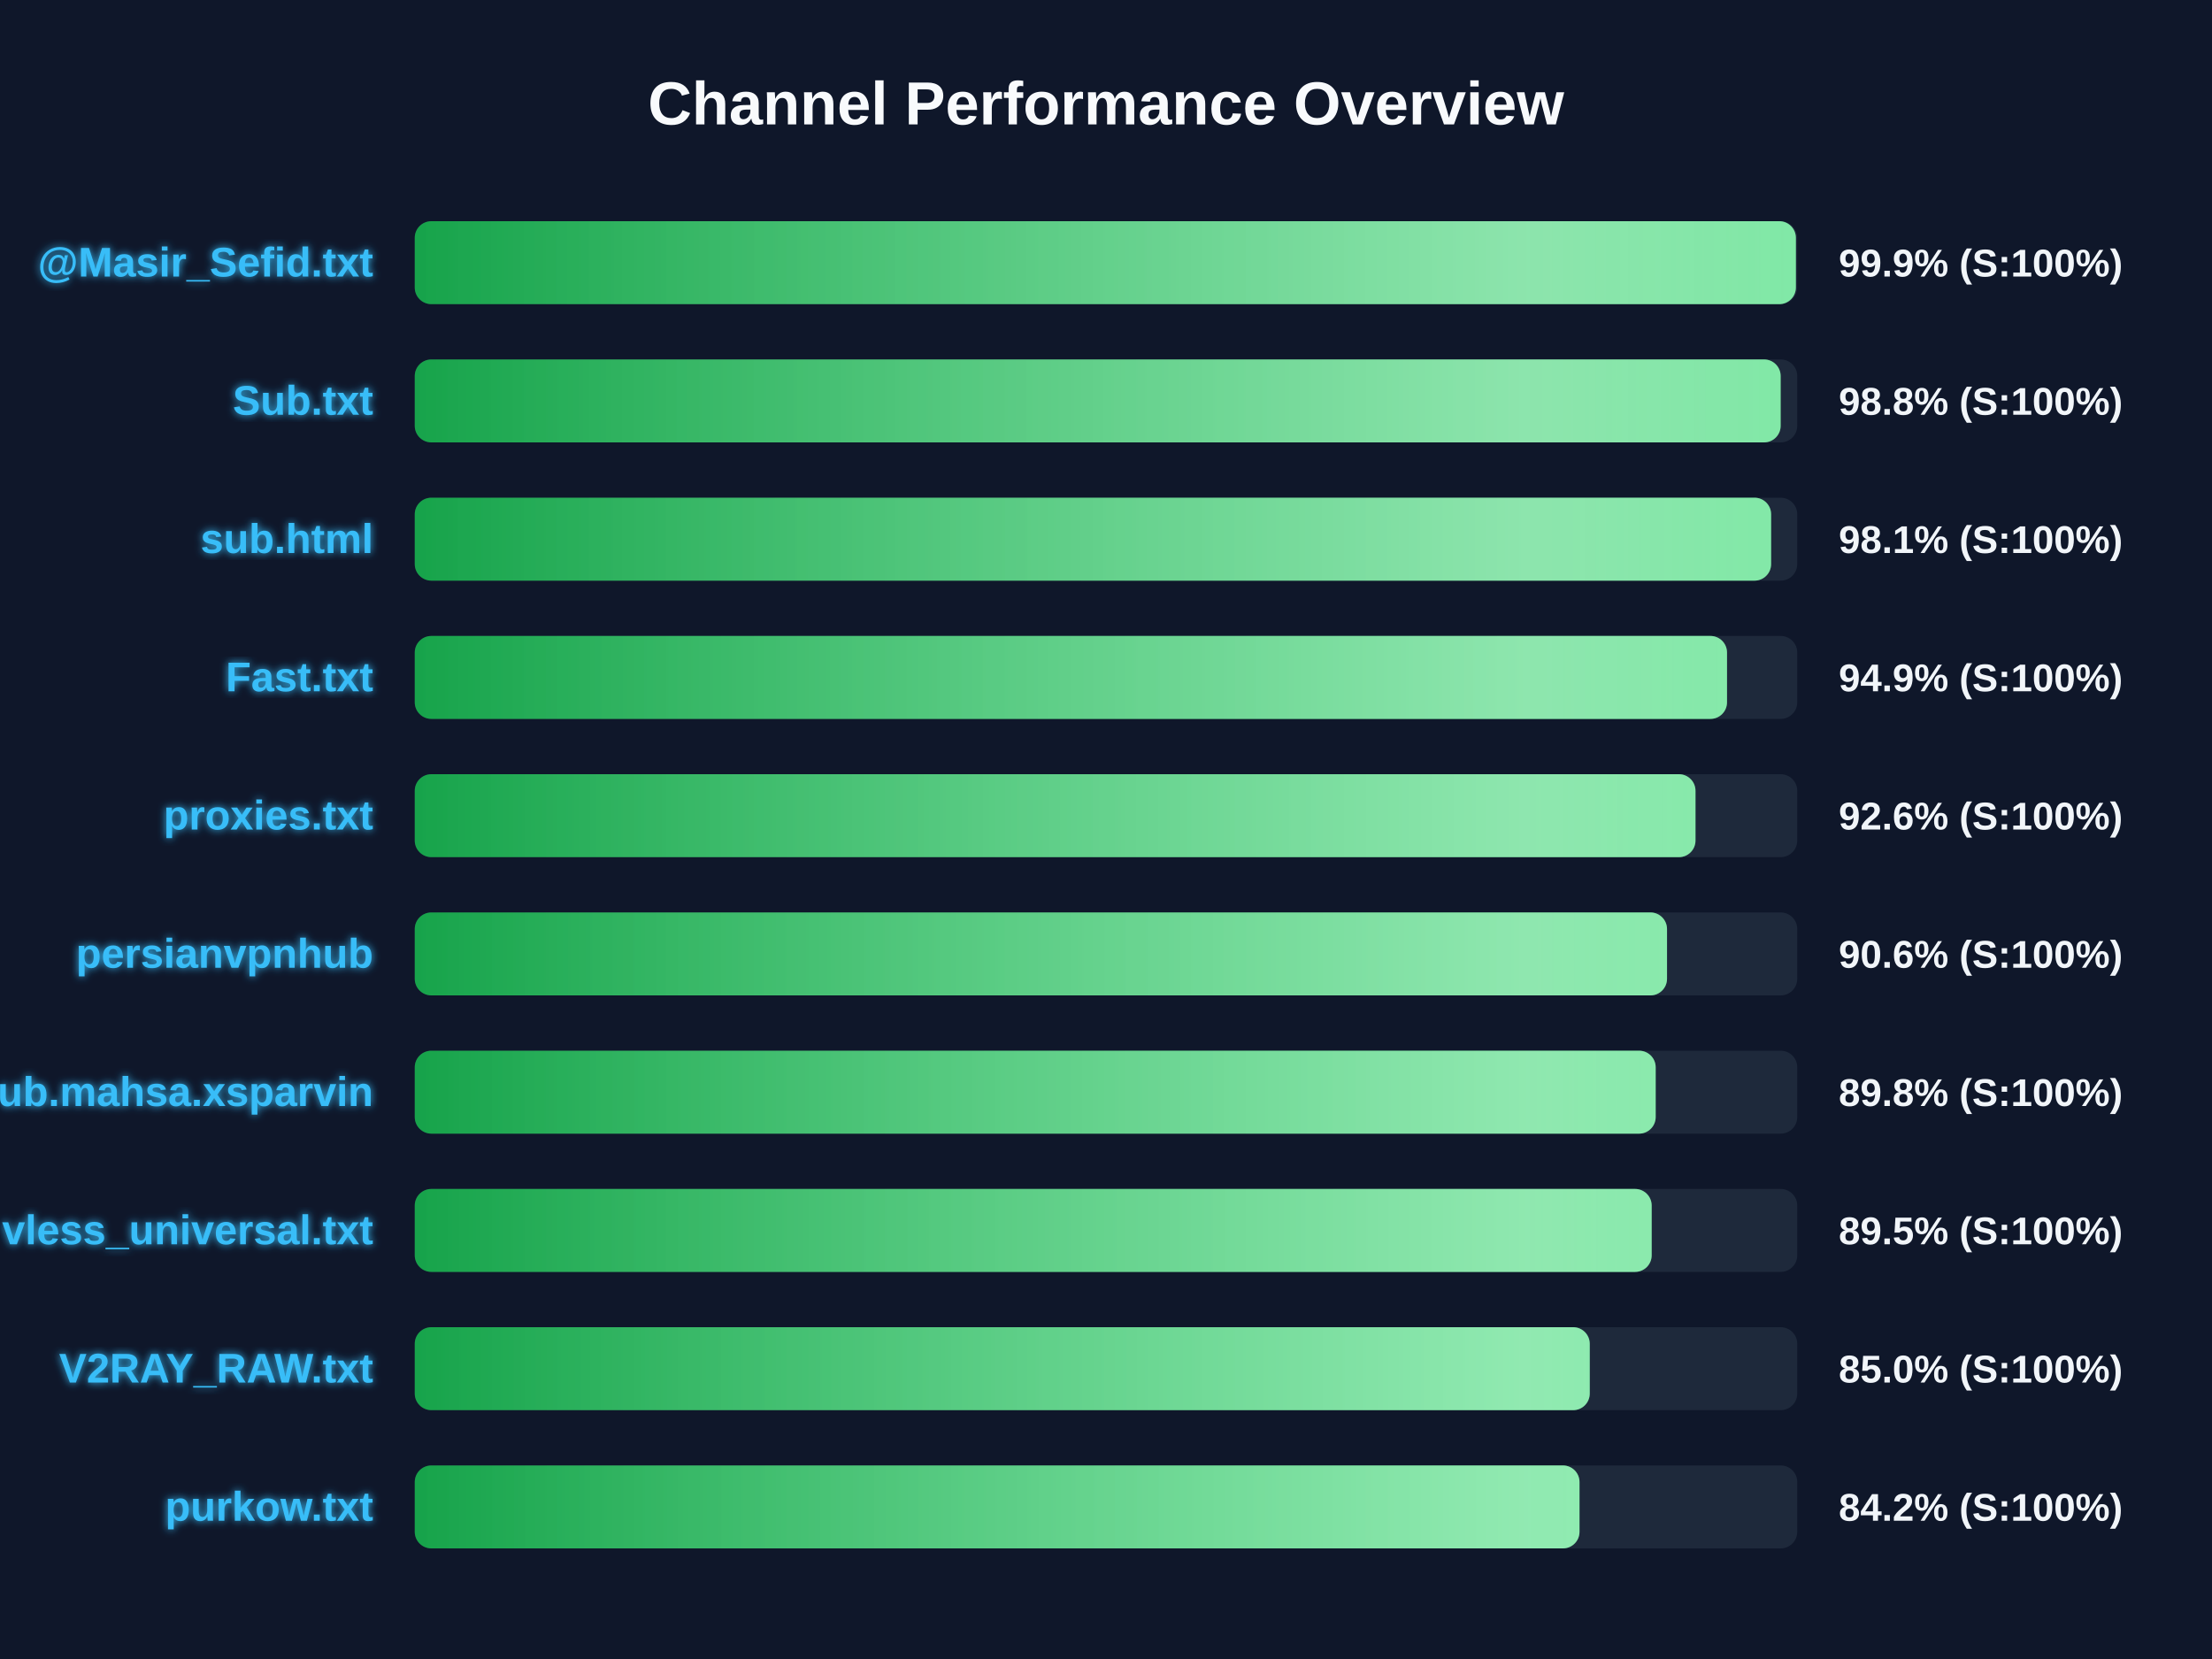
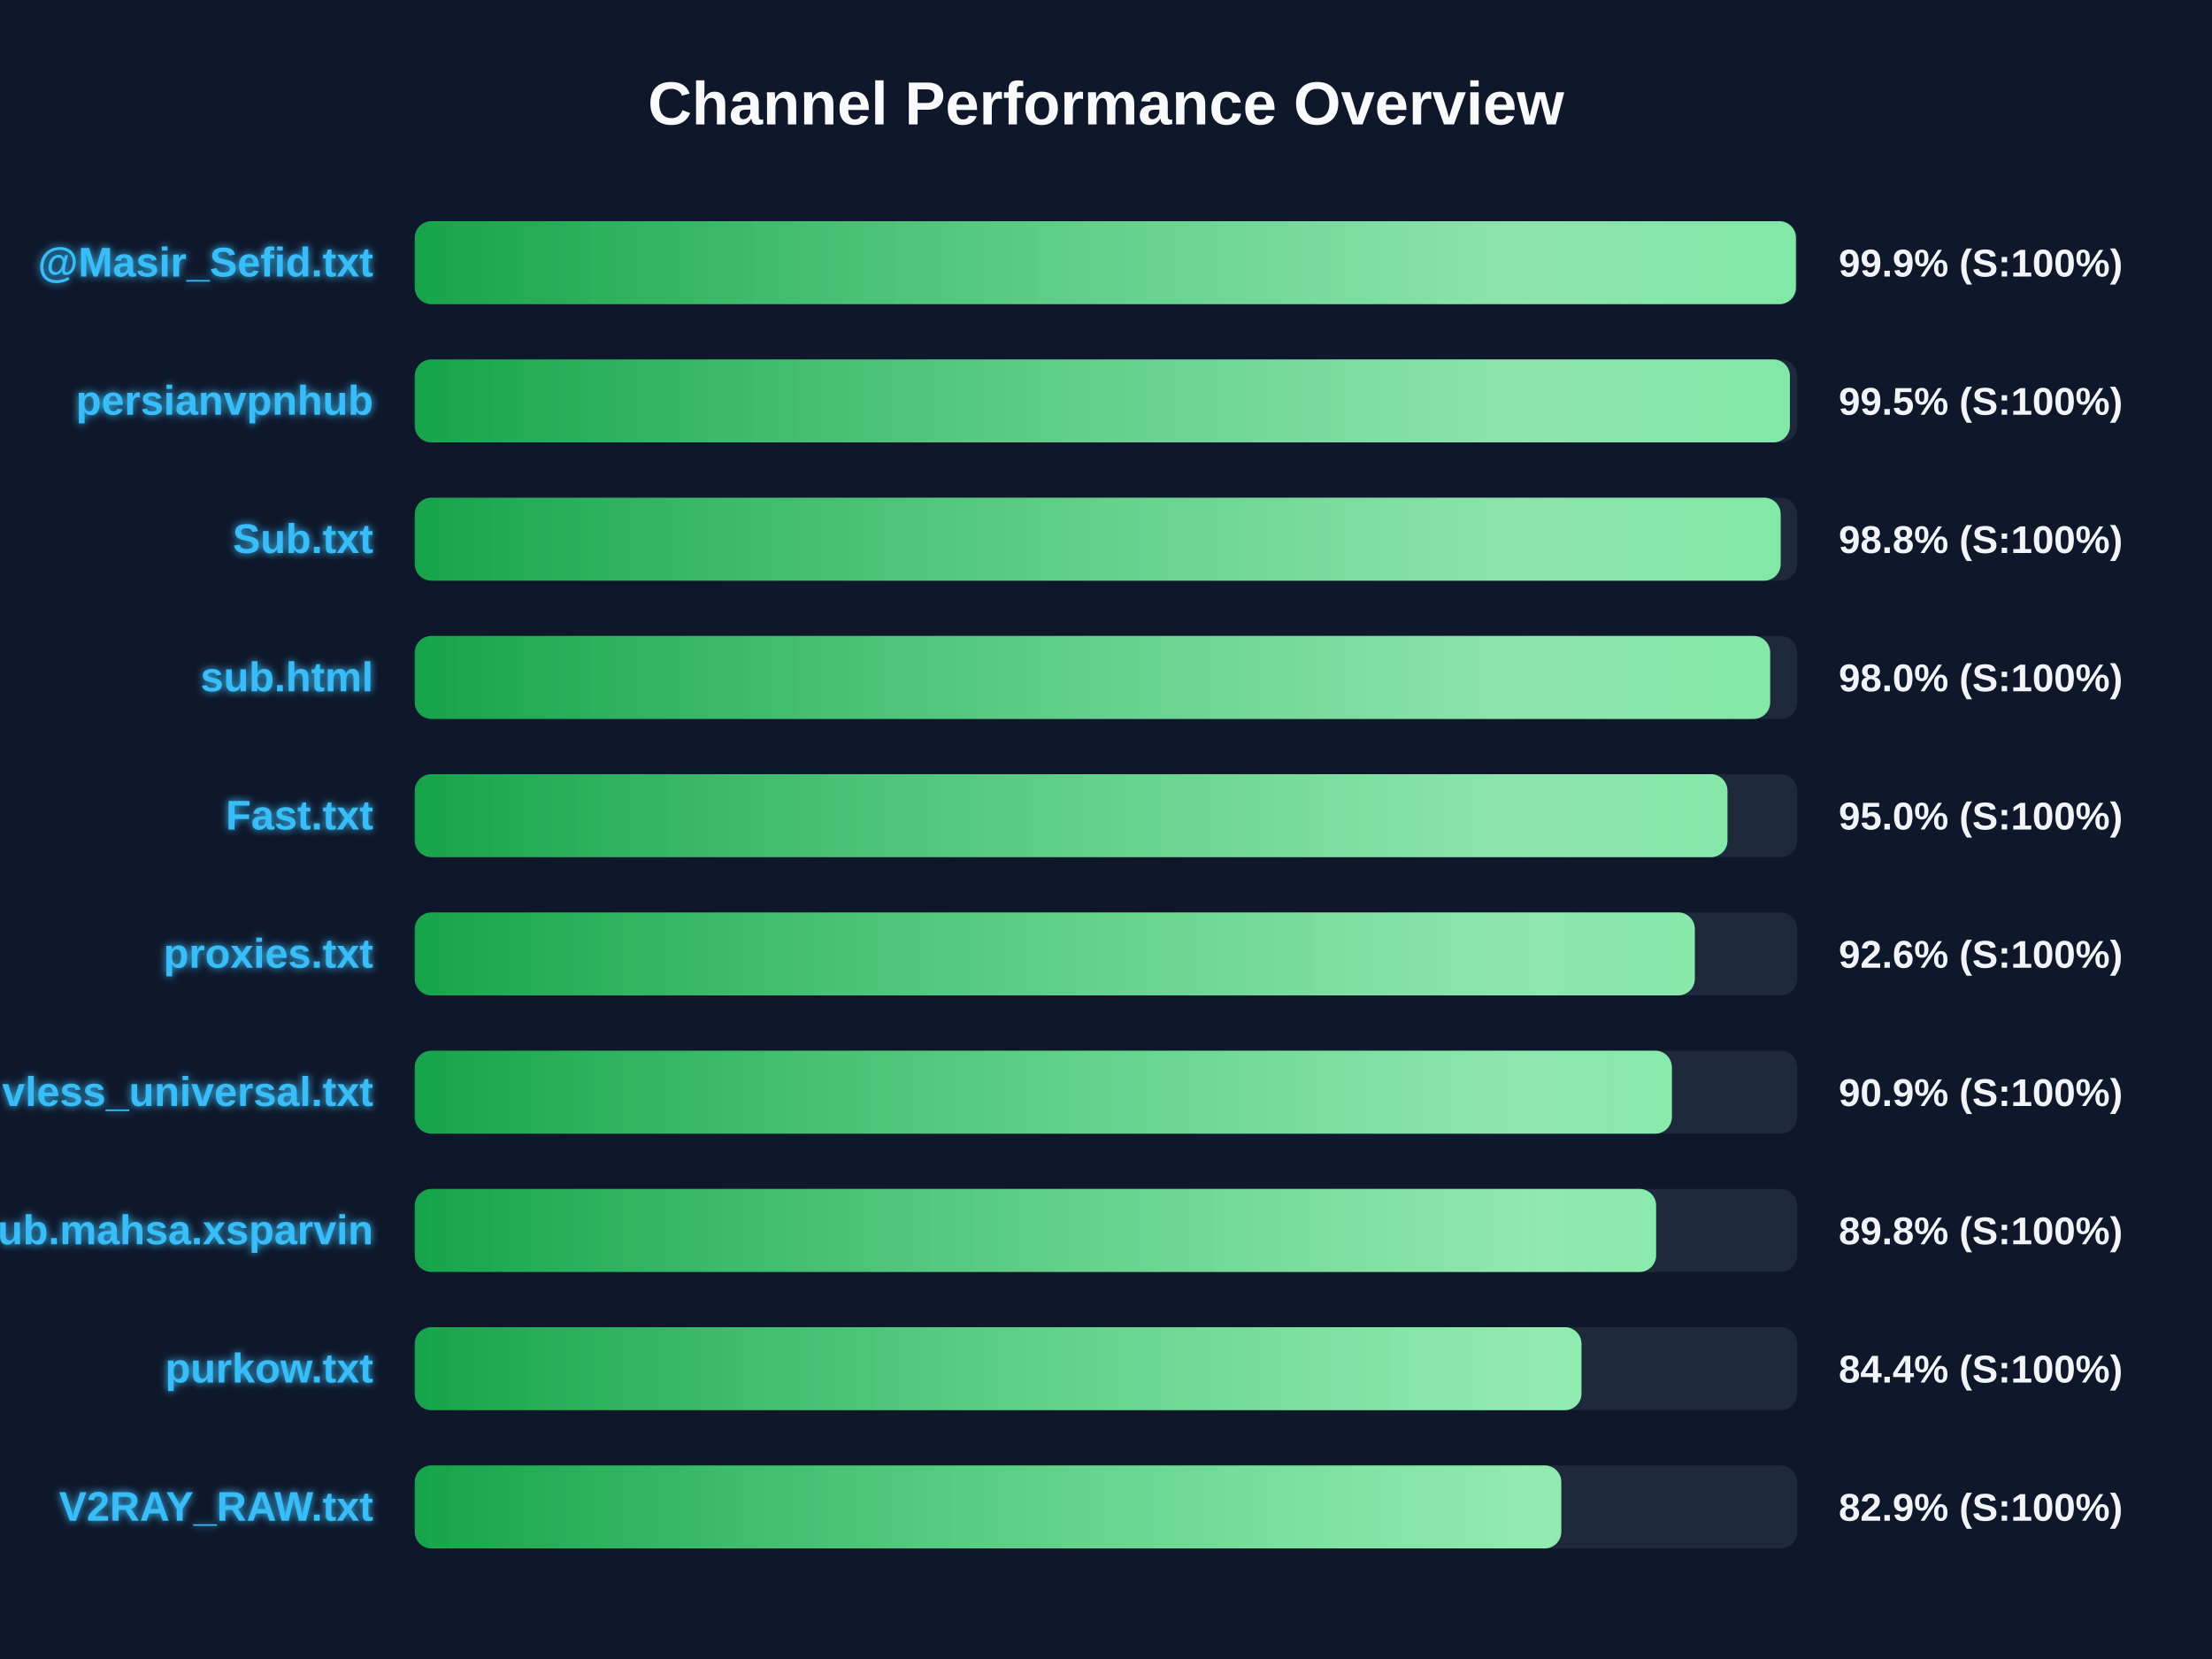
<svg xmlns="http://www.w3.org/2000/svg" width="800" height="600" version="1.1">
  <defs>
    <linearGradient id="grad-green" x1="0%" y1="0%" x2="100%" y2="0%">
      <stop offset="0%" stop-color="#16a34a" />
      <stop offset="100%" stop-color="#4ade80" />
    </linearGradient>
    <linearGradient id="grad-yellow" x1="0%" y1="0%" x2="100%" y2="0%">
      <stop offset="0%" stop-color="#ca8a04" />
      <stop offset="100%" stop-color="#fde047" />
    </linearGradient>
    <linearGradient id="grad-red" x1="0%" y1="0%" x2="100%" y2="0%">
      <stop offset="0%" stop-color="#dc2626" />
      <stop offset="100%" stop-color="#f87171" />
    </linearGradient>
    <linearGradient id="shimmer" x1="0%" y1="0%" x2="100%" y2="0%">
      <stop offset="0%" stop-color="rgba(255,255,255,0)" />
      <stop offset="50%" stop-color="rgba(255,255,255,0.4)" />
      <stop offset="100%" stop-color="rgba(255,255,255,0)" />
    </linearGradient>
    <filter id="glow" x="-20%" y="-20%" width="140%" height="140%">
      <feGaussianBlur stdDeviation="1.5" result="blur" />
      <feComposite in="SourceGraphic" in2="blur" operator="over" />
    </filter>
  </defs>
  <style>
        .bg-rect { fill: #0f172a; }
        .title { font: bold 22px 'Segoe UI', Arial, sans-serif; fill: #f8fafc; }
        .row { font: bold 15px 'Segoe UI', Arial, sans-serif; fill: #38bdf8; filter: url(#glow); }
        .score { font: bold 14px 'Segoe UI', Arial, sans-serif; fill: #f1f5f9; }
        @keyframes shimmer-anim {
            0% { transform: translateX(-100%); }
            100% { transform: translateX(200%); }
        }
        .shimmer-rect {
            animation: shimmer-anim 2.5s infinite linear;
        }
    </style>
  <rect width="100%" height="100%" class="bg-rect" />
  <text x="400" y="45" text-anchor="middle" class="title">Channel Performance Overview</text>
  <rect x="150" y="80" width="500" height="30" fill="#1e293b" rx="6" />
  <clipPath id="clip-0">
    <rect x="150" y="80" width="499.5" height="30" rx="6" />
  </clipPath>
  <rect x="150" y="80" width="499.5" height="30" fill="url(#grad-green)" rx="6" />
  <g clip-path="url(#clip-0)">
    <rect x="150" y="80" width="100%" height="30" fill="url(#shimmer)" class="shimmer-rect" />
  </g>
  <text x="135" y="100" text-anchor="end" class="row">@Masir_Sefid.txt</text>
  <text x="665" y="100" text-anchor="start" class="score">99.9% (S:100%)</text>
  <rect x="150" y="130" width="500" height="30" fill="#1e293b" rx="6" />
  <clipPath id="clip-1">
-     <rect x="150" y="130" width="494.0" height="30" rx="6" />
+     <rect x="150" y="130" width="497.35" height="30" rx="6" />
  </clipPath>
-   <rect x="150" y="130" width="494.0" height="30" fill="url(#grad-green)" rx="6" />
+   <rect x="150" y="130" width="497.35" height="30" fill="url(#grad-green)" rx="6" />
  <g clip-path="url(#clip-1)">
    <rect x="150" y="130" width="100%" height="30" fill="url(#shimmer)" class="shimmer-rect" />
  </g>
-   <text x="135" y="150" text-anchor="end" class="row">Sub.txt</text>
-   <text x="665" y="150" text-anchor="start" class="score">98.8% (S:100%)</text>
+   <text x="135" y="150" text-anchor="end" class="row">persianvpnhub</text>
+   <text x="665" y="150" text-anchor="start" class="score">99.5% (S:100%)</text>
  <rect x="150" y="180" width="500" height="30" fill="#1e293b" rx="6" />
  <clipPath id="clip-2">
-     <rect x="150" y="180" width="490.55" height="30" rx="6" />
+     <rect x="150" y="180" width="494.0" height="30" rx="6" />
  </clipPath>
-   <rect x="150" y="180" width="490.55" height="30" fill="url(#grad-green)" rx="6" />
+   <rect x="150" y="180" width="494.0" height="30" fill="url(#grad-green)" rx="6" />
  <g clip-path="url(#clip-2)">
    <rect x="150" y="180" width="100%" height="30" fill="url(#shimmer)" class="shimmer-rect" />
  </g>
-   <text x="135" y="200" text-anchor="end" class="row">sub.html</text>
-   <text x="665" y="200" text-anchor="start" class="score">98.1% (S:100%)</text>
+   <text x="135" y="200" text-anchor="end" class="row">Sub.txt</text>
+   <text x="665" y="200" text-anchor="start" class="score">98.8% (S:100%)</text>
  <rect x="150" y="230" width="500" height="30" fill="#1e293b" rx="6" />
  <clipPath id="clip-3">
-     <rect x="150" y="230" width="474.6" height="30" rx="6" />
+     <rect x="150" y="230" width="490.2" height="30" rx="6" />
  </clipPath>
-   <rect x="150" y="230" width="474.6" height="30" fill="url(#grad-green)" rx="6" />
+   <rect x="150" y="230" width="490.2" height="30" fill="url(#grad-green)" rx="6" />
  <g clip-path="url(#clip-3)">
    <rect x="150" y="230" width="100%" height="30" fill="url(#shimmer)" class="shimmer-rect" />
  </g>
-   <text x="135" y="250" text-anchor="end" class="row">Fast.txt</text>
-   <text x="665" y="250" text-anchor="start" class="score">94.9% (S:100%)</text>
+   <text x="135" y="250" text-anchor="end" class="row">sub.html</text>
+   <text x="665" y="250" text-anchor="start" class="score">98.0% (S:100%)</text>
  <rect x="150" y="280" width="500" height="30" fill="#1e293b" rx="6" />
  <clipPath id="clip-4">
-     <rect x="150" y="280" width="463.2" height="30" rx="6" />
+     <rect x="150" y="280" width="474.75" height="30" rx="6" />
  </clipPath>
-   <rect x="150" y="280" width="463.2" height="30" fill="url(#grad-green)" rx="6" />
+   <rect x="150" y="280" width="474.75" height="30" fill="url(#grad-green)" rx="6" />
  <g clip-path="url(#clip-4)">
    <rect x="150" y="280" width="100%" height="30" fill="url(#shimmer)" class="shimmer-rect" />
  </g>
-   <text x="135" y="300" text-anchor="end" class="row">proxies.txt</text>
-   <text x="665" y="300" text-anchor="start" class="score">92.6% (S:100%)</text>
+   <text x="135" y="300" text-anchor="end" class="row">Fast.txt</text>
+   <text x="665" y="300" text-anchor="start" class="score">95.0% (S:100%)</text>
  <rect x="150" y="330" width="500" height="30" fill="#1e293b" rx="6" />
  <clipPath id="clip-5">
-     <rect x="150" y="330" width="452.9" height="30" rx="6" />
+     <rect x="150" y="330" width="462.95" height="30" rx="6" />
  </clipPath>
-   <rect x="150" y="330" width="452.9" height="30" fill="url(#grad-green)" rx="6" />
+   <rect x="150" y="330" width="462.95" height="30" fill="url(#grad-green)" rx="6" />
  <g clip-path="url(#clip-5)">
    <rect x="150" y="330" width="100%" height="30" fill="url(#shimmer)" class="shimmer-rect" />
  </g>
-   <text x="135" y="350" text-anchor="end" class="row">persianvpnhub</text>
-   <text x="665" y="350" text-anchor="start" class="score">90.6% (S:100%)</text>
+   <text x="135" y="350" text-anchor="end" class="row">proxies.txt</text>
+   <text x="665" y="350" text-anchor="start" class="score">92.6% (S:100%)</text>
  <rect x="150" y="380" width="500" height="30" fill="#1e293b" rx="6" />
  <clipPath id="clip-6">
-     <rect x="150" y="380" width="448.8" height="30" rx="6" />
+     <rect x="150" y="380" width="454.65" height="30" rx="6" />
  </clipPath>
-   <rect x="150" y="380" width="448.8" height="30" fill="url(#grad-green)" rx="6" />
+   <rect x="150" y="380" width="454.65" height="30" fill="url(#grad-green)" rx="6" />
  <g clip-path="url(#clip-6)">
    <rect x="150" y="380" width="100%" height="30" fill="url(#shimmer)" class="shimmer-rect" />
  </g>
-   <text x="135" y="400" text-anchor="end" class="row">Sub.mahsa.xsparvin</text>
-   <text x="665" y="400" text-anchor="start" class="score">89.8% (S:100%)</text>
+   <text x="135" y="400" text-anchor="end" class="row">vless_universal.txt</text>
+   <text x="665" y="400" text-anchor="start" class="score">90.9% (S:100%)</text>
  <rect x="150" y="430" width="500" height="30" fill="#1e293b" rx="6" />
  <clipPath id="clip-7">
-     <rect x="150" y="430" width="447.35" height="30" rx="6" />
+     <rect x="150" y="430" width="448.95" height="30" rx="6" />
  </clipPath>
-   <rect x="150" y="430" width="447.35" height="30" fill="url(#grad-green)" rx="6" />
+   <rect x="150" y="430" width="448.95" height="30" fill="url(#grad-green)" rx="6" />
  <g clip-path="url(#clip-7)">
    <rect x="150" y="430" width="100%" height="30" fill="url(#shimmer)" class="shimmer-rect" />
  </g>
-   <text x="135" y="450" text-anchor="end" class="row">vless_universal.txt</text>
-   <text x="665" y="450" text-anchor="start" class="score">89.5% (S:100%)</text>
+   <text x="135" y="450" text-anchor="end" class="row">Sub.mahsa.xsparvin</text>
+   <text x="665" y="450" text-anchor="start" class="score">89.8% (S:100%)</text>
  <rect x="150" y="480" width="500" height="30" fill="#1e293b" rx="6" />
  <clipPath id="clip-8">
-     <rect x="150" y="480" width="424.95" height="30" rx="6" />
+     <rect x="150" y="480" width="421.95" height="30" rx="6" />
  </clipPath>
-   <rect x="150" y="480" width="424.95" height="30" fill="url(#grad-green)" rx="6" />
+   <rect x="150" y="480" width="421.95" height="30" fill="url(#grad-green)" rx="6" />
  <g clip-path="url(#clip-8)">
    <rect x="150" y="480" width="100%" height="30" fill="url(#shimmer)" class="shimmer-rect" />
  </g>
-   <text x="135" y="500" text-anchor="end" class="row">V2RAY_RAW.txt</text>
-   <text x="665" y="500" text-anchor="start" class="score">85.0% (S:100%)</text>
+   <text x="135" y="500" text-anchor="end" class="row">purkow.txt</text>
+   <text x="665" y="500" text-anchor="start" class="score">84.4% (S:100%)</text>
  <rect x="150" y="530" width="500" height="30" fill="#1e293b" rx="6" />
  <clipPath id="clip-9">
-     <rect x="150" y="530" width="421.25" height="30" rx="6" />
+     <rect x="150" y="530" width="414.65" height="30" rx="6" />
  </clipPath>
-   <rect x="150" y="530" width="421.25" height="30" fill="url(#grad-green)" rx="6" />
+   <rect x="150" y="530" width="414.65" height="30" fill="url(#grad-green)" rx="6" />
  <g clip-path="url(#clip-9)">
    <rect x="150" y="530" width="100%" height="30" fill="url(#shimmer)" class="shimmer-rect" />
  </g>
-   <text x="135" y="550" text-anchor="end" class="row">purkow.txt</text>
-   <text x="665" y="550" text-anchor="start" class="score">84.2% (S:100%)</text>
+   <text x="135" y="550" text-anchor="end" class="row">V2RAY_RAW.txt</text>
+   <text x="665" y="550" text-anchor="start" class="score">82.9% (S:100%)</text>
</svg>
